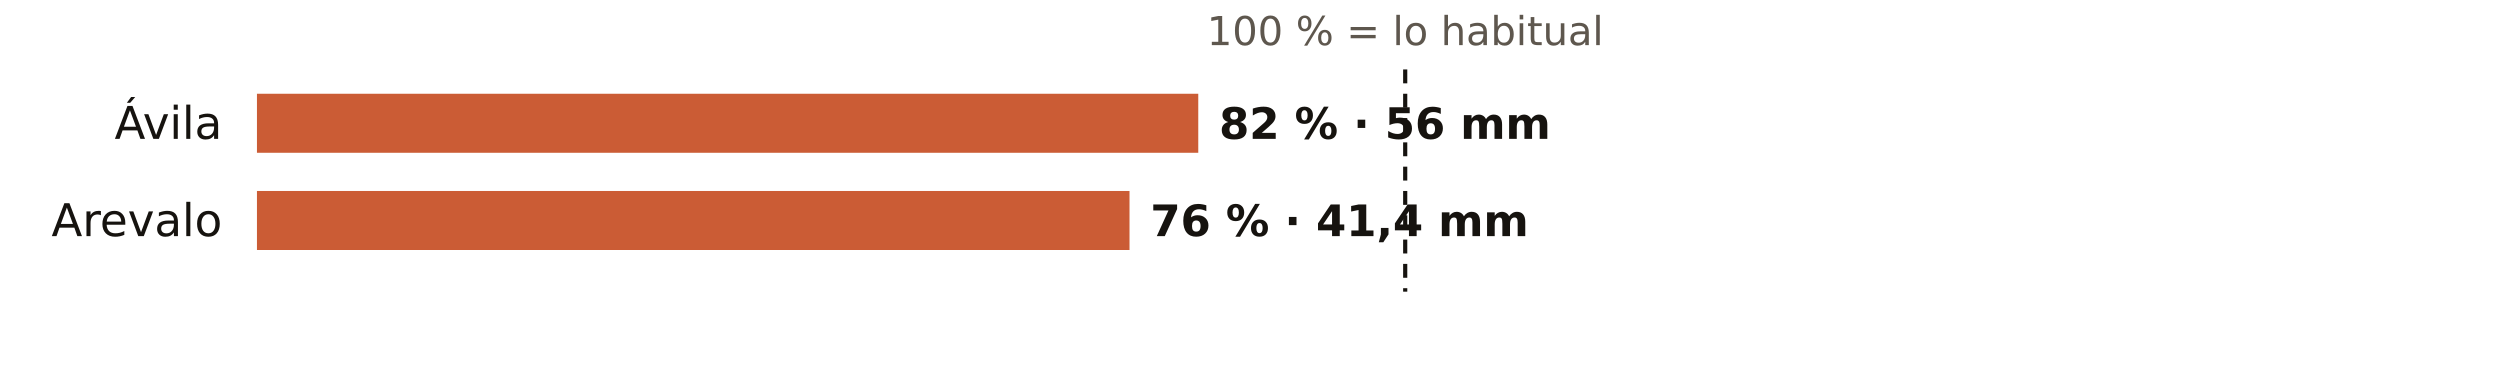
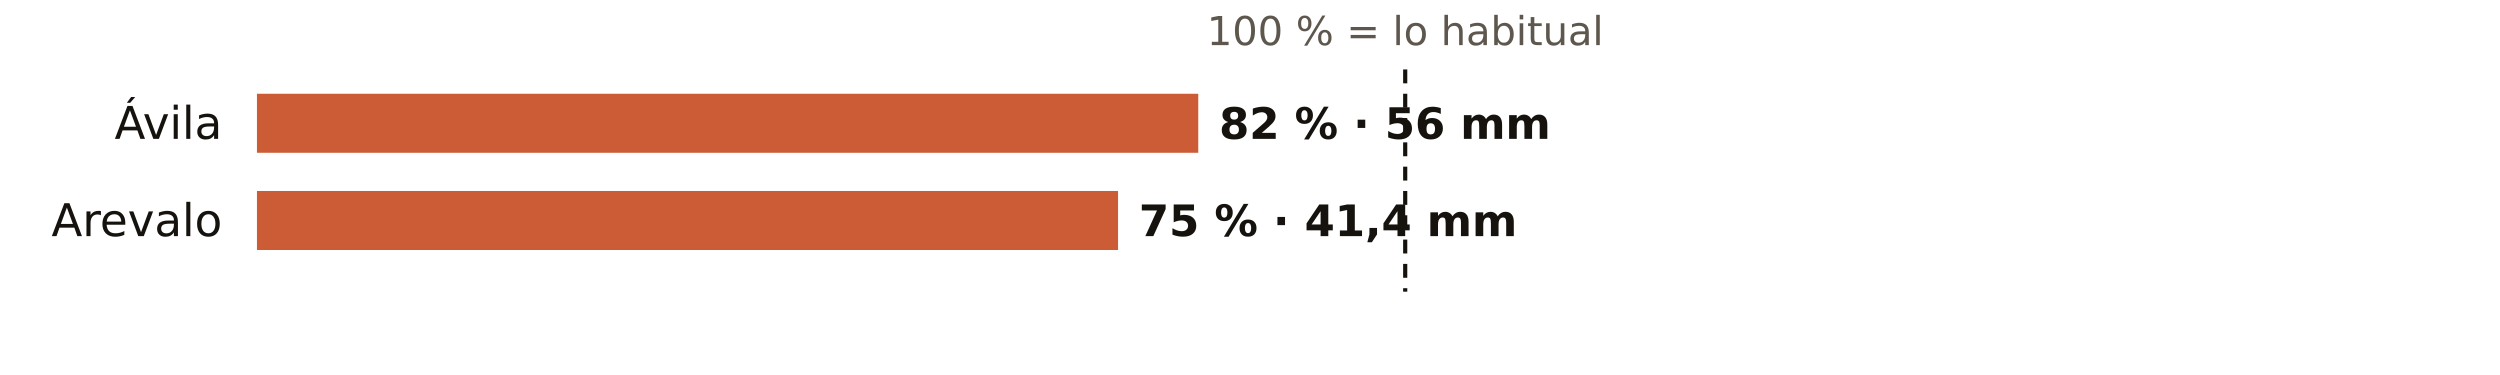
<svg xmlns="http://www.w3.org/2000/svg" viewBox="0 0 720 108" width="720" height="108" role="img" aria-label="El otoño en los pluviómetros de AEMET de Ávila: % de lo habitual">
  <rect width="720" height="108" fill="#FFFFFF" />
  <text x="404.7" y="13.0" font-size="11.5" fill="#5E574E" text-anchor="middle" font-weight="400" font-family="Public Sans, DejaVu Sans, Arial, sans-serif">100 % = lo habitual</text>
  <text x="64.0" y="40.0" font-size="13" fill="#16130F" text-anchor="end" font-weight="500" font-family="Public Sans, DejaVu Sans, Arial, sans-serif">Ávila</text>
  <rect x="74" y="27" width="271.1" height="17" fill="#C4461A" opacity="0.88" />
  <text x="351.1" y="40.0" font-size="12.5" fill="#16130F" text-anchor="start" font-weight="600" font-family="Public Sans, DejaVu Sans, Arial, sans-serif">82 % · 56 mm</text>
  <text x="64.0" y="68.0" font-size="13" fill="#16130F" text-anchor="end" font-weight="500" font-family="Public Sans, DejaVu Sans, Arial, sans-serif">Arevalo</text>
-   <rect x="74" y="55" width="251.3" height="17" fill="#C4461A" opacity="0.88" />
-   <text x="331.3" y="68.0" font-size="12.5" fill="#16130F" text-anchor="start" font-weight="600" font-family="Public Sans, DejaVu Sans, Arial, sans-serif">76 % · 41,4 mm</text>
+   <rect x="74" y="55" width="248.0" height="17" fill="#C4461A" opacity="0.88" />
+   <text x="328.0" y="68.0" font-size="12.5" fill="#16130F" text-anchor="start" font-weight="600" font-family="Public Sans, DejaVu Sans, Arial, sans-serif">75 % · 41,4 mm</text>
  <line x1="404.7" x2="404.7" y1="20" y2="84" stroke="#16130F" stroke-width="1.2" stroke-dasharray="4 3" />
</svg>
